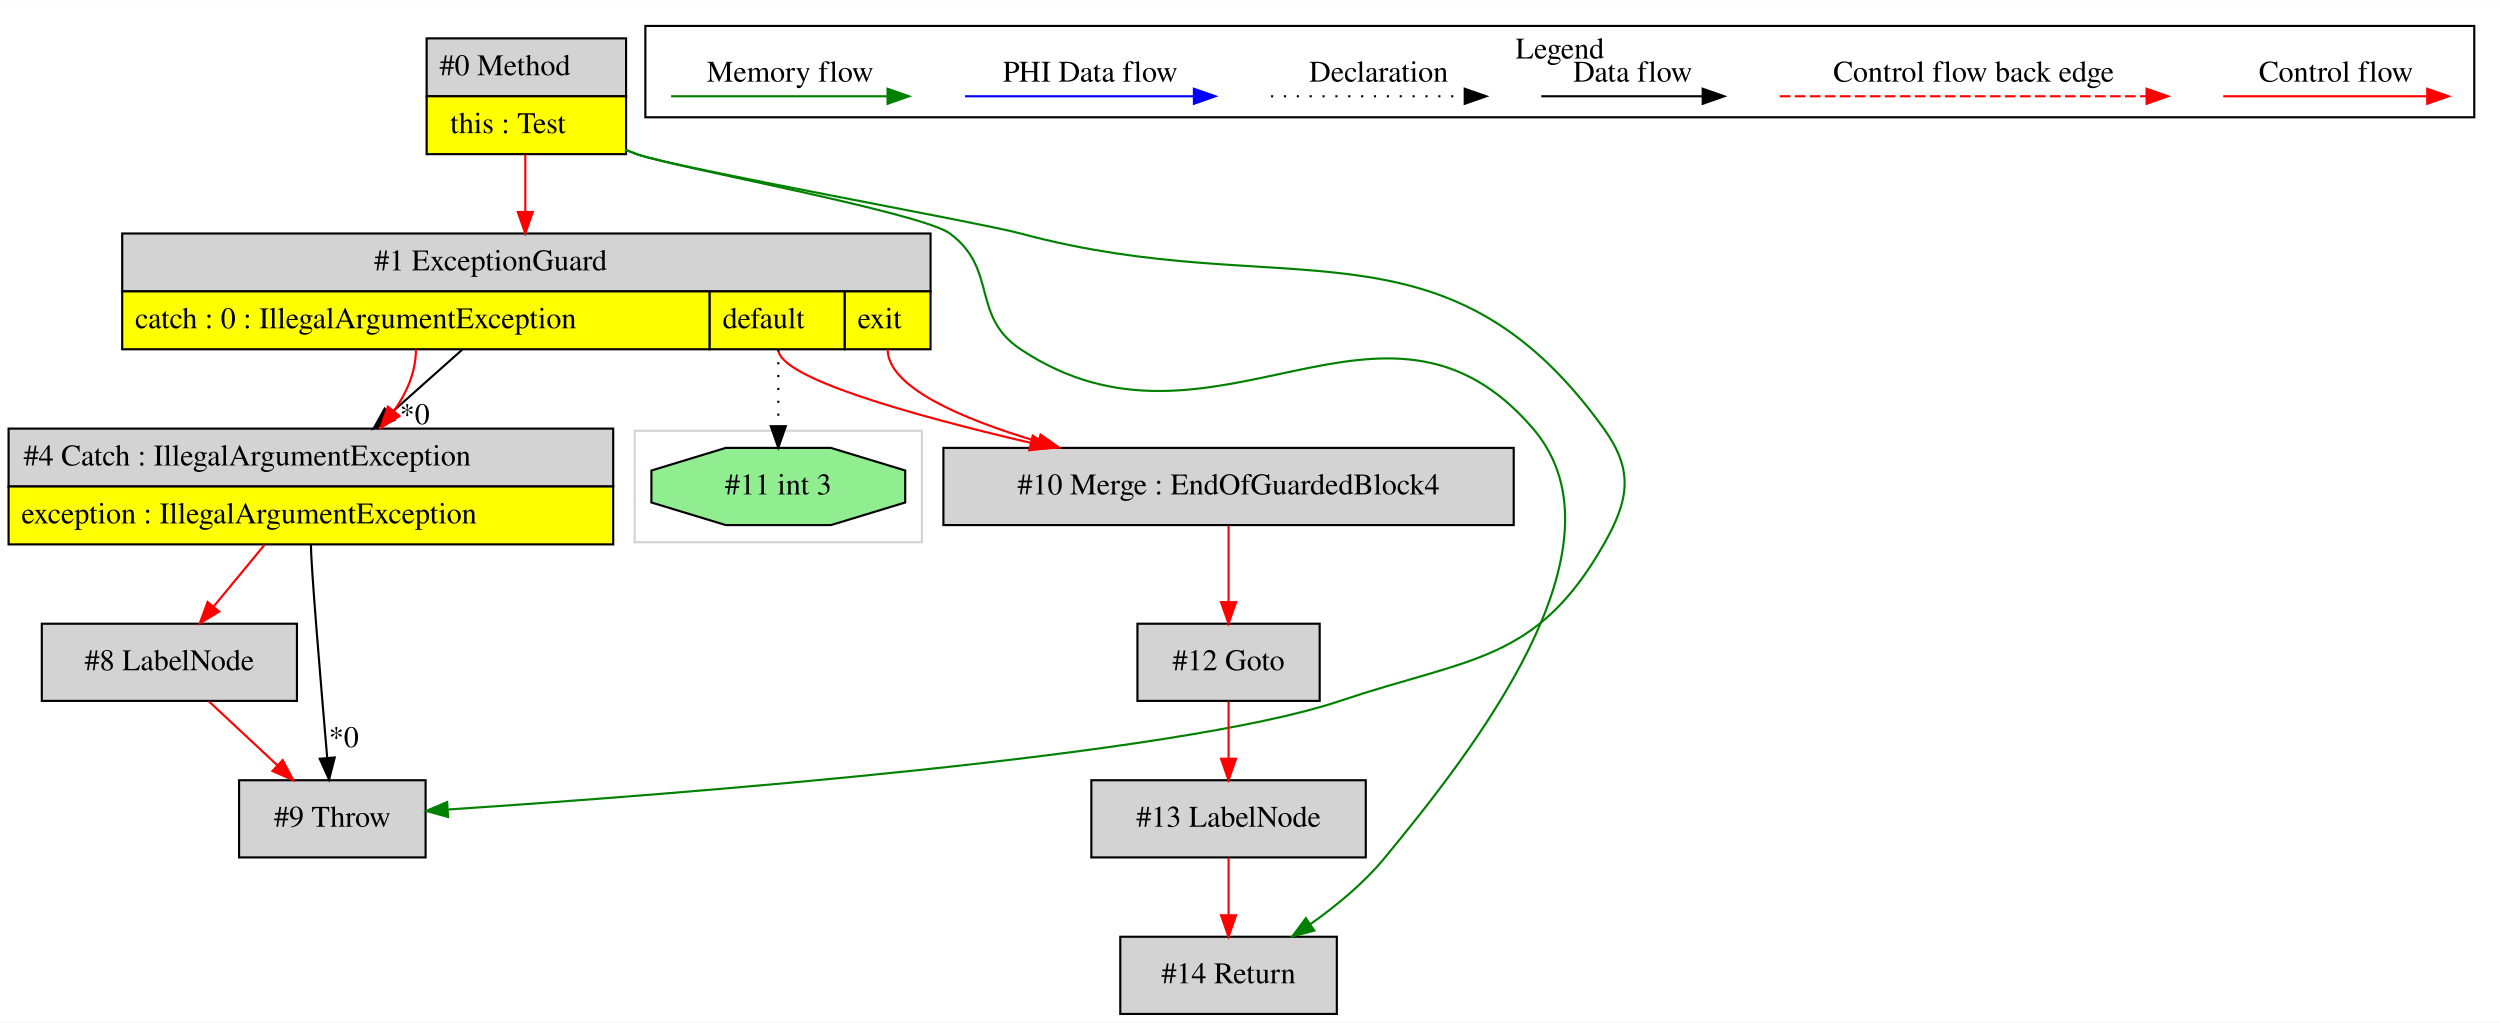
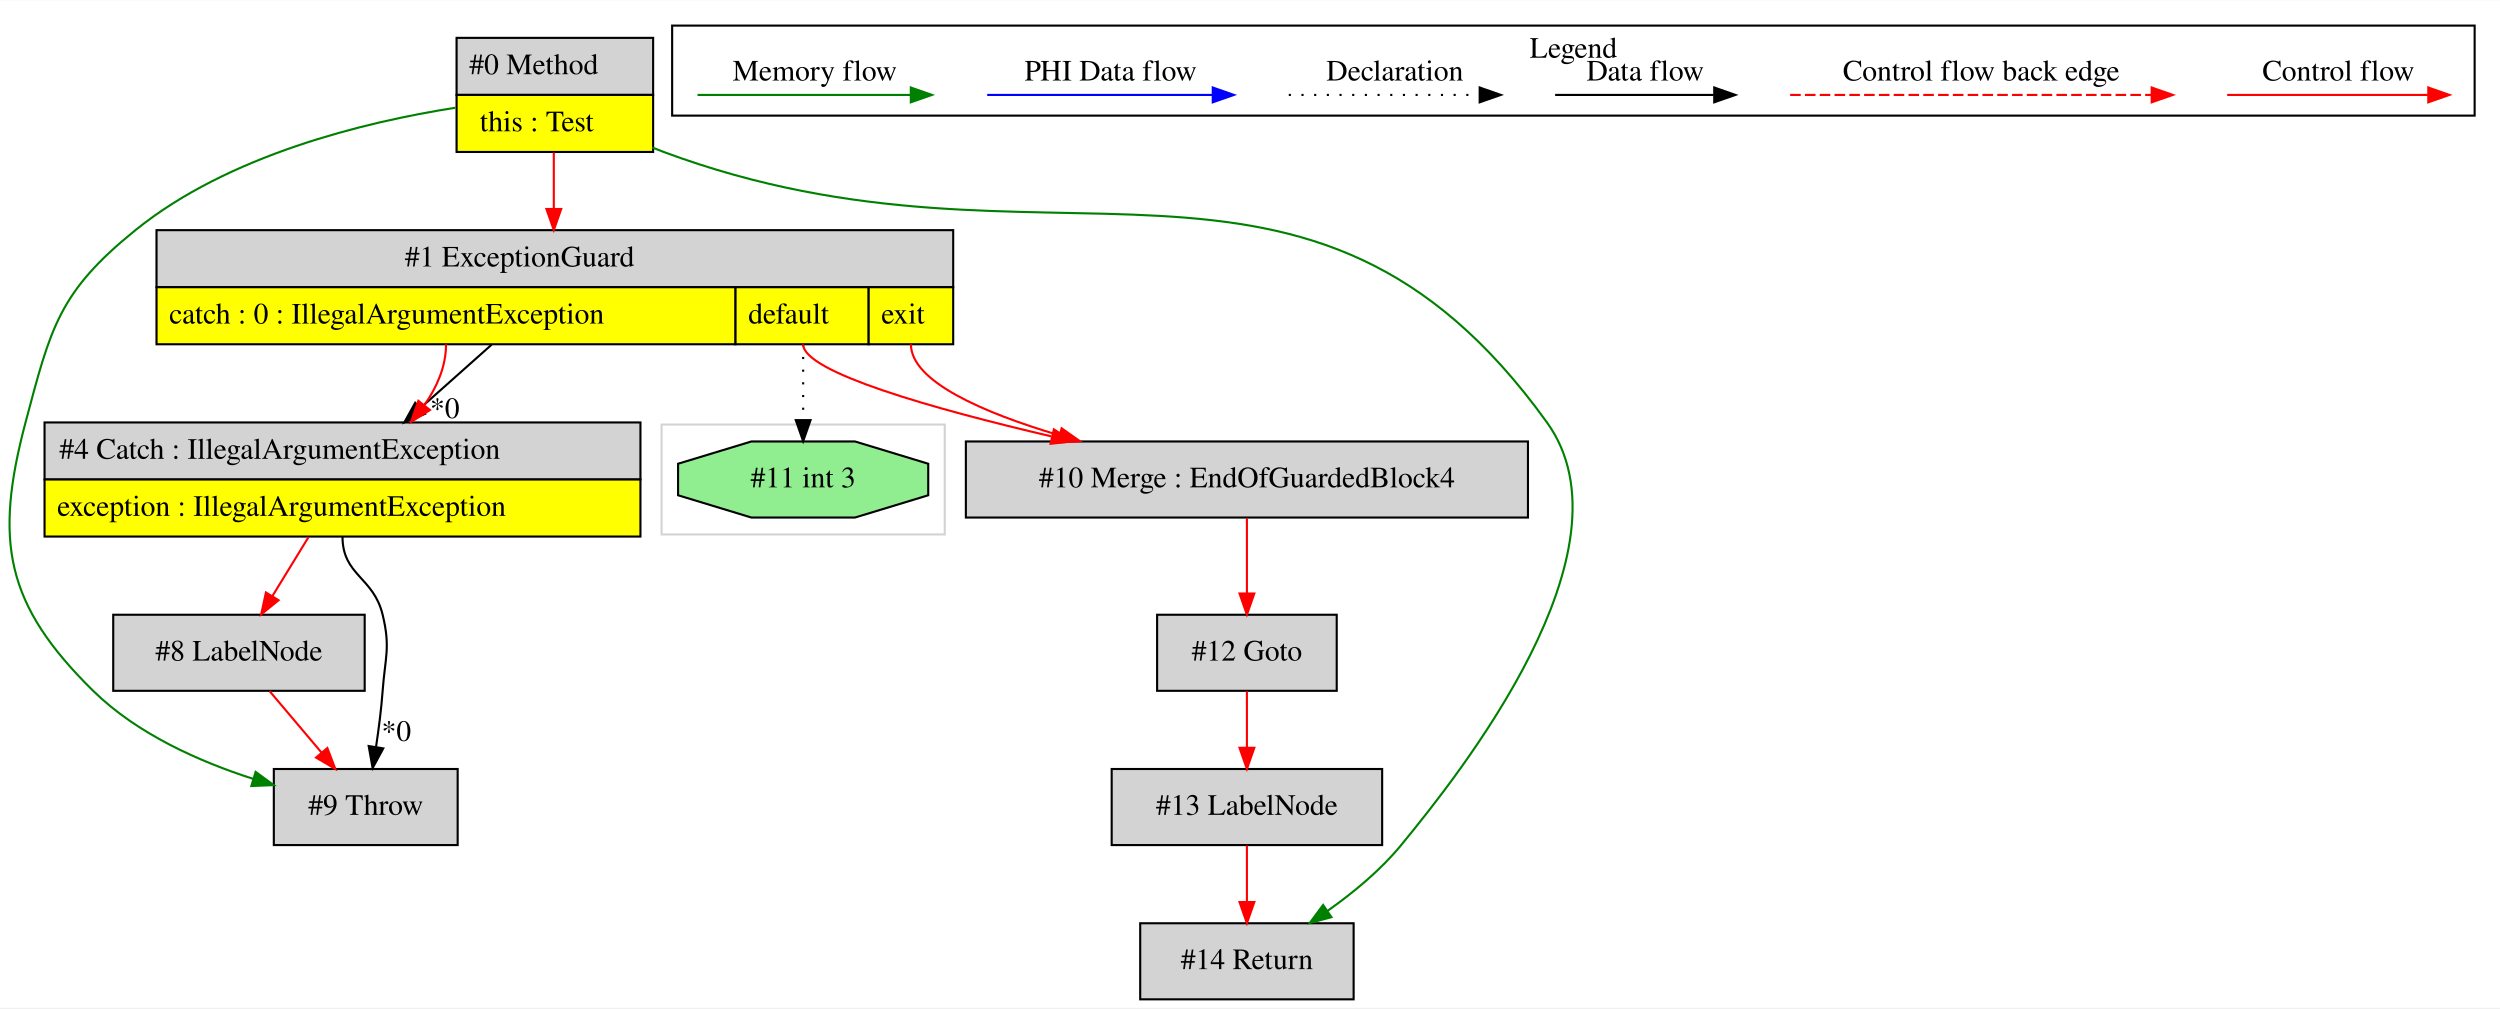
- <svg xmlns="http://www.w3.org/2000/svg" width="1166pt" height="477pt" viewBox="0.00 0.00 1166.00 476.80">
+ <svg xmlns="http://www.w3.org/2000/svg" width="1183pt" height="477pt" viewBox="0.00 0.00 1183.08 476.80">
  <g id="graph0" class="graph" transform="scale(1 1) rotate(0) translate(4 472.8)">
-     <polygon fill="white" stroke="transparent" points="-4,4 -4,-472.8 1162,-472.8 1162,4 -4,4" />
+     <polygon fill="white" stroke="transparent" points="-4,4 -4,-472.8 1179.08,-472.8 1179.08,4 -4,4" />
    <g id="clust1" class="cluster">
-       <polygon fill="none" stroke="lightgray" points="292,-220 292,-272 426,-272 426,-220 292,-220" />
+       <polygon fill="none" stroke="lightgray" points="309.08,-220 309.08,-272 443.08,-272 443.08,-220 309.08,-220" />
    </g>
    <g id="clust2" class="cluster">
-       <polygon fill="none" stroke="black" points="297,-418.2 297,-460.8 1150,-460.8 1150,-418.2 297,-418.2" />
-       <text text-anchor="middle" x="723.5" y="-445.6" font-family="Times,serif" font-size="14.00">Legend</text>
+       <polygon fill="none" stroke="black" points="314.08,-418.2 314.08,-460.8 1167.08,-460.8 1167.08,-418.2 314.08,-418.2" />
+       <text text-anchor="middle" x="740.58" y="-445.6" font-family="Times,serif" font-size="14.00">Legend</text>
    </g>
    <g id="node1" class="node">
-       <polygon fill="lightgrey" stroke="transparent" points="287.5,-455 194.5,-455 194.5,-401 287.5,-401 287.5,-455" />
-       <polygon fill="none" stroke="black" points="195,-428 195,-455 288,-455 288,-428 195,-428" />
-       <text text-anchor="start" x="201" y="-437.8" font-family="Times,serif" font-size="14.00">#0 Method</text>
-       <polygon fill="yellow" stroke="transparent" points="195,-401 195,-428 288,-428 288,-401 195,-401" />
-       <polygon fill="none" stroke="black" points="195,-401 195,-428 288,-428 288,-401 195,-401" />
-       <text text-anchor="start" x="206" y="-410.8" font-family="Times,serif" font-size="14.00">this : Test</text>
+       <polygon fill="lightgrey" stroke="transparent" points="304.58,-455 211.58,-455 211.58,-401 304.58,-401 304.58,-455" />
+       <polygon fill="none" stroke="black" points="212.08,-428 212.08,-455 305.08,-455 305.08,-428 212.08,-428" />
+       <text text-anchor="start" x="218.08" y="-437.8" font-family="Times,serif" font-size="14.00">#0 Method</text>
+       <polygon fill="yellow" stroke="transparent" points="212.08,-401 212.08,-428 305.08,-428 305.08,-401 212.08,-401" />
+       <polygon fill="none" stroke="black" points="212.08,-401 212.08,-428 305.08,-428 305.08,-401 212.08,-401" />
+       <text text-anchor="start" x="223.08" y="-410.8" font-family="Times,serif" font-size="14.00">this : Test</text>
    </g>
    <g id="node2" class="node">
-       <polygon fill="lightgrey" stroke="transparent" points="429.5,-364 52.5,-364 52.5,-310 429.5,-310 429.5,-364" />
-       <polygon fill="none" stroke="black" points="53,-337 53,-364 430,-364 430,-337 53,-337" />
-       <text text-anchor="start" x="170.5" y="-346.8" font-family="Times,serif" font-size="14.00">#1 ExceptionGuard</text>
-       <polygon fill="yellow" stroke="transparent" points="53,-310 53,-337 327,-337 327,-310 53,-310" />
-       <polygon fill="none" stroke="black" points="53,-310 53,-337 327,-337 327,-310 53,-310" />
-       <text text-anchor="start" x="59" y="-319.8" font-family="Times,serif" font-size="14.00">catch : 0 : IllegalArgumentException</text>
-       <polygon fill="yellow" stroke="transparent" points="327,-310 327,-337 390,-337 390,-310 327,-310" />
-       <polygon fill="none" stroke="black" points="327,-310 327,-337 390,-337 390,-310 327,-310" />
-       <text text-anchor="start" x="333" y="-319.8" font-family="Times,serif" font-size="14.00">default</text>
-       <polygon fill="yellow" stroke="transparent" points="390,-310 390,-337 430,-337 430,-310 390,-310" />
-       <polygon fill="none" stroke="black" points="390,-310 390,-337 430,-337 430,-310 390,-310" />
-       <text text-anchor="start" x="396" y="-319.8" font-family="Times,serif" font-size="14.00">exit</text>
+       <polygon fill="lightgrey" stroke="black" points="212.58,-109 125.58,-109 125.58,-73 212.58,-73 212.58,-109" />
+       <text text-anchor="middle" x="169.08" y="-87.3" font-family="Times,serif" font-size="14.00">#9 Throw</text>
+     </g>
+     <g id="edge3" class="edge">
+       <path fill="none" stroke="green" d="M211.5,-421.93C168.21,-415.13 103.98,-399.49 60.08,-364 23.86,-334.71 20.04,-318.02 8.08,-273 -6.86,-216.74 -1.42,-186.81 40.08,-146 60.8,-125.62 90.35,-112.49 115.94,-104.29" />
+       <polygon fill="green" stroke="green" points="116.98,-107.64 125.53,-101.38 114.94,-100.94 116.98,-107.64" />
+     </g>
+     <g id="node5" class="node">
+       <polygon fill="lightgrey" stroke="transparent" points="446.58,-364 69.58,-364 69.58,-310 446.58,-310 446.58,-364" />
+       <polygon fill="none" stroke="black" points="70.08,-337 70.08,-364 447.08,-364 447.08,-337 70.08,-337" />
+       <text text-anchor="start" x="187.58" y="-346.8" font-family="Times,serif" font-size="14.00">#1 ExceptionGuard</text>
+       <polygon fill="yellow" stroke="transparent" points="70.08,-310 70.08,-337 344.08,-337 344.08,-310 70.08,-310" />
+       <polygon fill="none" stroke="black" points="70.08,-310 70.08,-337 344.08,-337 344.08,-310 70.08,-310" />
+       <text text-anchor="start" x="76.08" y="-319.8" font-family="Times,serif" font-size="14.00">catch : 0 : IllegalArgumentException</text>
+       <polygon fill="yellow" stroke="transparent" points="344.08,-310 344.08,-337 407.08,-337 407.08,-310 344.08,-310" />
+       <polygon fill="none" stroke="black" points="344.08,-310 344.08,-337 407.08,-337 407.08,-310 344.08,-310" />
+       <text text-anchor="start" x="350.08" y="-319.8" font-family="Times,serif" font-size="14.00">default</text>
+       <polygon fill="yellow" stroke="transparent" points="407.08,-310 407.08,-337 447.08,-337 447.08,-310 407.08,-310" />
+       <polygon fill="none" stroke="black" points="407.08,-310 407.08,-337 447.08,-337 447.08,-310 407.08,-310" />
+       <text text-anchor="start" x="413.08" y="-319.8" font-family="Times,serif" font-size="14.00">exit</text>
+     </g>
+     <g id="edge7" class="edge">
+       <path fill="none" stroke="red" d="M258.08,-400.78C258.08,-392.45 258.08,-383.09 258.08,-374.18" />
+       <polygon fill="red" stroke="red" points="261.58,-374.03 258.08,-364.03 254.58,-374.03 261.58,-374.03" />
+     </g>
+     <g id="node10" class="node">
+       <polygon fill="lightgrey" stroke="black" points="636.58,-36 535.58,-36 535.58,0 636.58,0 636.58,-36" />
+       <text text-anchor="middle" x="586.08" y="-14.3" font-family="Times,serif" font-size="14.00">#14 Return</text>
+     </g>
+     <g id="edge14" class="edge">
+       <path fill="none" stroke="green" d="M304.64,-403.13C306.47,-402.38 308.28,-401.67 310.08,-401 492.2,-333.3 614.56,-430.68 728.08,-273 771.45,-212.75 686.53,-106.41 659.08,-73 649.33,-61.12 636.41,-50.46 624.16,-41.81" />
+       <polygon fill="green" stroke="green" points="626.07,-38.88 615.83,-36.15 622.14,-44.67 626.07,-38.88" />
+     </g>
+     <g id="node3" class="node">
+       <polygon fill="lightgrey" stroke="transparent" points="299.08,-273 17.08,-273 17.08,-219 299.08,-219 299.08,-273" />
+       <polygon fill="none" stroke="black" points="17.08,-246 17.08,-273 299.08,-273 299.08,-246 17.08,-246" />
+       <text text-anchor="start" x="24.08" y="-255.8" font-family="Times,serif" font-size="14.00">#4 Catch : IllegalArgumentException</text>
+       <polygon fill="yellow" stroke="transparent" points="17.08,-219 17.08,-246 299.08,-246 299.08,-219 17.08,-219" />
+       <polygon fill="none" stroke="black" points="17.08,-219 17.08,-246 299.08,-246 299.08,-219 17.08,-219" />
+       <text text-anchor="start" x="23.08" y="-228.8" font-family="Times,serif" font-size="14.00">exception : IllegalArgumentException</text>
    </g>
    <g id="edge1" class="edge">
-       <path fill="none" stroke="red" d="M241,-400.78C241,-392.45 241,-383.09 241,-374.18" />
-       <polygon fill="red" stroke="red" points="244.5,-374.03 241,-364.03 237.5,-374.03 244.5,-374.03" />
+       <path fill="none" stroke="black" d="M158.08,-219C158.08,-200.51 172.74,-199.97 177.08,-182 180.84,-166.45 178.26,-161.96 177.08,-146 176.45,-137.36 175.24,-128.01 173.96,-119.55" />
+       <polygon fill="black" stroke="black" points="177.38,-118.75 172.33,-109.44 170.47,-119.87 177.38,-118.75" />
+       <text text-anchor="middle" x="183.56" y="-122.29" font-family="Times,serif" font-size="14.00">*0</text>
+     </g>
+     <g id="node4" class="node">
+       <polygon fill="lightgrey" stroke="black" points="168.58,-182 49.58,-182 49.58,-146 168.58,-146 168.58,-182" />
+       <text text-anchor="middle" x="109.08" y="-160.3" font-family="Times,serif" font-size="14.00">#8 LabelNode</text>
+     </g>
+     <g id="edge4" class="edge">
+       <path fill="none" stroke="red" d="M142.04,-218.81C136.51,-209.78 130.33,-199.69 124.83,-190.71" />
+       <polygon fill="red" stroke="red" points="127.81,-188.87 119.6,-182.17 121.84,-192.53 127.81,-188.87" />
+     </g>
+     <g id="edge2" class="edge">
+       <path fill="none" stroke="red" d="M123.61,-145.81C130.98,-137.09 140.06,-126.34 148.17,-116.75" />
+       <polygon fill="red" stroke="red" points="150.91,-118.93 154.69,-109.03 145.56,-114.41 150.91,-118.93" />
+     </g>
+     <g id="edge5" class="edge">
+       <path fill="none" stroke="black" d="M228.62,-309.78C218.04,-300.36 205.98,-289.63 194.85,-279.73" />
+       <polygon fill="black" stroke="black" points="197.13,-277.07 187.33,-273.03 192.48,-282.3 197.13,-277.07" />
+       <text text-anchor="middle" x="206.49" y="-275.07" font-family="Times,serif" font-size="14.00">*0</text>
+     </g>
+     <g id="edge6" class="edge">
+       <path fill="none" stroke="red" d="M207.08,-310C207.08,-299.5 202.79,-289.7 196.74,-281.09" />
+       <polygon fill="red" stroke="red" points="199.46,-278.88 190.49,-273.23 193.98,-283.24 199.46,-278.88" />
+     </g>
+     <g id="node6" class="node">
+       <polygon fill="lightgreen" stroke="black" points="435.27,-238.54 435.27,-253.46 400.6,-264 351.57,-264 316.89,-253.46 316.89,-238.54 351.57,-228 400.6,-228 435.27,-238.54" />
+       <text text-anchor="middle" x="376.08" y="-242.3" font-family="Times,serif" font-size="14.00">#11 int 3</text>
+     </g>
+     <g id="edge8" class="edge">
+       <path fill="none" stroke="black" stroke-dasharray="1,5" d="M376.08,-310C376.08,-298.35 376.08,-285.49 376.08,-274.44" />
+       <polygon fill="black" stroke="black" points="379.58,-274.11 376.08,-264.11 372.58,-274.11 379.58,-274.11" />
    </g>
    <g id="node7" class="node">
-       <polygon fill="lightgrey" stroke="black" points="619.5,-36 518.5,-36 518.5,0 619.5,0 619.5,-36" />
-       <text text-anchor="middle" x="569" y="-14.3" font-family="Times,serif" font-size="14.00">#14 Return</text>
+       <polygon fill="lightgrey" stroke="black" points="719.08,-264 453.08,-264 453.08,-228 719.08,-228 719.08,-264" />
+       <text text-anchor="middle" x="586.08" y="-242.3" font-family="Times,serif" font-size="14.00">#10 Merge : EndOfGuardedBlock4</text>
    </g>
-     <g id="edge8" class="edge">
-       <path fill="none" stroke="green" d="M287.56,-403.13C289.39,-402.38 291.2,-401.67 293,-401 308.69,-395.17 425.53,-373.93 439,-364 461.64,-347.31 448.6,-325.6 472,-310 561.44,-250.38 641.05,-354.61 711,-273 758.42,-217.68 681.54,-121.13 642,-73 632.24,-61.12 619.33,-50.46 607.08,-41.81" />
-       <polygon fill="green" stroke="green" points="608.99,-38.88 598.75,-36.15 605.06,-44.67 608.99,-38.88" />
+     <g id="edge9" class="edge">
+       <path fill="none" stroke="red" d="M376.08,-310C376.08,-296.85 437.28,-279.54 493.61,-266.39" />
+       <polygon fill="red" stroke="red" points="494.73,-269.72 503.69,-264.07 493.16,-262.9 494.73,-269.72" />
    </g>
-     <g id="node10" class="node">
-       <polygon fill="lightgrey" stroke="black" points="194.5,-109 107.5,-109 107.5,-73 194.5,-73 194.5,-109" />
-       <text text-anchor="middle" x="151" y="-87.3" font-family="Times,serif" font-size="14.00">#9 Throw</text>
-     </g>
-     <g id="edge14" class="edge">
-       <path fill="none" stroke="green" d="M287.52,-403.02C289.36,-402.31 291.19,-401.63 293,-401 312.19,-394.35 452.39,-369.29 472,-364 595.08,-330.82 669.52,-376.45 744,-273 758.02,-253.52 755.87,-239.86 744,-219 712.55,-163.76 681.24,-166.3 621,-146 545.02,-120.4 311.54,-102.44 205.01,-95.35" />
-       <polygon fill="green" stroke="green" points="205,-91.85 194.8,-94.68 204.55,-98.83 205,-91.85" />
-     </g>
-     <g id="node3" class="node">
-       <polygon fill="lightgrey" stroke="black" points="702,-264 436,-264 436,-228 702,-228 702,-264" />
-       <text text-anchor="middle" x="569" y="-242.3" font-family="Times,serif" font-size="14.00">#10 Merge : EndOfGuardedBlock4</text>
-     </g>
-     <g id="edge2" class="edge">
-       <path fill="none" stroke="red" d="M359,-310C359,-296.85 420.2,-279.54 476.53,-266.39" />
-       <polygon fill="red" stroke="red" points="477.65,-269.72 486.61,-264.07 476.07,-262.9 477.65,-269.72" />
-     </g>
-     <g id="edge3" class="edge">
-       <path fill="none" stroke="red" d="M410,-310C410,-292.49 443.76,-277.74 480.16,-266.92" />
-       <polygon fill="red" stroke="red" points="481.31,-270.23 489.97,-264.12 479.39,-263.5 481.31,-270.23" />
-     </g>
-     <g id="node4" class="node">
-       <polygon fill="lightgreen" stroke="black" points="418.19,-238.54 418.19,-253.46 383.52,-264 334.48,-264 299.81,-253.46 299.81,-238.54 334.48,-228 383.52,-228 418.19,-238.54" />
-       <text text-anchor="middle" x="359" y="-242.3" font-family="Times,serif" font-size="14.00">#11 int 3</text>
-     </g>
-     <g id="edge4" class="edge">
-       <path fill="none" stroke="black" stroke-dasharray="1,5" d="M359,-310C359,-298.35 359,-285.49 359,-274.44" />
-       <polygon fill="black" stroke="black" points="362.5,-274.11 359,-264.11 355.5,-274.11 362.5,-274.11" />
+     <g id="edge10" class="edge">
+       <path fill="none" stroke="red" d="M427.08,-310C427.08,-292.49 460.84,-277.74 497.25,-266.92" />
+       <polygon fill="red" stroke="red" points="498.4,-270.23 507.05,-264.12 496.47,-263.5 498.4,-270.23" />
    </g>
    <g id="node8" class="node">
-       <polygon fill="lightgrey" stroke="transparent" points="282,-273 0,-273 0,-219 282,-219 282,-273" />
-       <polygon fill="none" stroke="black" points="0,-246 0,-273 282,-273 282,-246 0,-246" />
-       <text text-anchor="start" x="7" y="-255.8" font-family="Times,serif" font-size="14.00">#4 Catch : IllegalArgumentException</text>
-       <polygon fill="yellow" stroke="transparent" points="0,-219 0,-246 282,-246 282,-219 0,-219" />
-       <polygon fill="none" stroke="black" points="0,-219 0,-246 282,-246 282,-219 0,-219" />
-       <text text-anchor="start" x="6" y="-228.8" font-family="Times,serif" font-size="14.00">exception : IllegalArgumentException</text>
+       <polygon fill="lightgrey" stroke="black" points="628.58,-182 543.58,-182 543.58,-146 628.58,-146 628.58,-182" />
+       <text text-anchor="middle" x="586.08" y="-160.3" font-family="Times,serif" font-size="14.00">#12 Goto</text>
    </g>
-     <g id="edge9" class="edge">
-       <path fill="none" stroke="black" d="M211.54,-309.78C200.96,-300.36 188.89,-289.63 177.77,-279.73" />
-       <polygon fill="black" stroke="black" points="180.05,-277.07 170.25,-273.03 175.39,-282.3 180.05,-277.07" />
-       <text text-anchor="middle" x="189.41" y="-275.07" font-family="Times,serif" font-size="14.00">*0</text>
-     </g>
-     <g id="edge10" class="edge">
-       <path fill="none" stroke="red" d="M190,-310C190,-299.5 185.71,-289.7 179.66,-281.09" />
-       <polygon fill="red" stroke="red" points="182.37,-278.88 173.41,-273.23 176.9,-283.24 182.37,-278.88" />
-     </g>
-     <g id="node5" class="node">
-       <polygon fill="lightgrey" stroke="black" points="611.5,-182 526.5,-182 526.5,-146 611.5,-146 611.5,-182" />
-       <text text-anchor="middle" x="569" y="-160.3" font-family="Times,serif" font-size="14.00">#12 Goto</text>
-     </g>
-     <g id="edge5" class="edge">
-       <path fill="none" stroke="red" d="M569,-227.64C569,-217.3 569,-203.94 569,-192.22" />
-       <polygon fill="red" stroke="red" points="572.5,-192.05 569,-182.05 565.5,-192.05 572.5,-192.05" />
-     </g>
-     <g id="node6" class="node">
-       <polygon fill="lightgrey" stroke="black" points="633,-109 505,-109 505,-73 633,-73 633,-109" />
-       <text text-anchor="middle" x="569" y="-87.3" font-family="Times,serif" font-size="14.00">#13 LabelNode</text>
-     </g>
-     <g id="edge6" class="edge">
-       <path fill="none" stroke="red" d="M569,-145.81C569,-137.79 569,-128.05 569,-119.07" />
-       <polygon fill="red" stroke="red" points="572.5,-119.03 569,-109.03 565.5,-119.03 572.5,-119.03" />
-     </g>
-     <g id="edge7" class="edge">
-       <path fill="none" stroke="red" d="M569,-72.81C569,-64.79 569,-55.05 569,-46.07" />
-       <polygon fill="red" stroke="red" points="572.5,-46.03 569,-36.03 565.5,-46.03 572.5,-46.03" />
+     <g id="edge11" class="edge">
+       <path fill="none" stroke="red" d="M586.08,-227.64C586.08,-217.3 586.08,-203.94 586.08,-192.22" />
+       <polygon fill="red" stroke="red" points="589.58,-192.05 586.08,-182.05 582.58,-192.05 589.58,-192.05" />
    </g>
    <g id="node9" class="node">
-       <polygon fill="lightgrey" stroke="black" points="134.5,-182 15.5,-182 15.5,-146 134.5,-146 134.5,-182" />
-       <text text-anchor="middle" x="75" y="-160.3" font-family="Times,serif" font-size="14.00">#8 LabelNode</text>
-     </g>
-     <g id="edge11" class="edge">
-       <path fill="none" stroke="red" d="M119.39,-218.81C111.79,-209.59 103.27,-199.27 95.75,-190.15" />
-       <polygon fill="red" stroke="red" points="98.23,-187.66 89.17,-182.17 92.83,-192.12 98.23,-187.66" />
+       <polygon fill="lightgrey" stroke="black" points="650.08,-109 522.08,-109 522.08,-73 650.08,-73 650.08,-109" />
+       <text text-anchor="middle" x="586.08" y="-87.3" font-family="Times,serif" font-size="14.00">#13 LabelNode</text>
    </g>
    <g id="edge12" class="edge">
-       <path fill="none" stroke="black" d="M141,-219C141,-209.37 145.63,-154.07 148.59,-119.69" />
-       <polygon fill="black" stroke="black" points="152.11,-119.61 149.48,-109.35 145.13,-119.01 152.11,-119.61" />
-       <text text-anchor="middle" x="156.34" y="-124.44" font-family="Times,serif" font-size="14.00">*0</text>
+       <path fill="none" stroke="red" d="M586.08,-145.81C586.08,-137.79 586.08,-128.05 586.08,-119.07" />
+       <polygon fill="red" stroke="red" points="589.58,-119.03 586.08,-109.03 582.58,-119.03 589.58,-119.03" />
    </g>
    <g id="edge13" class="edge">
-       <path fill="none" stroke="red" d="M93.4,-145.81C103.01,-136.83 114.93,-125.69 125.43,-115.89" />
-       <polygon fill="red" stroke="red" points="127.85,-118.41 132.77,-109.03 123.08,-113.3 127.85,-118.41" />
+       <path fill="none" stroke="red" d="M586.08,-72.81C586.08,-64.79 586.08,-55.05 586.08,-46.07" />
+       <polygon fill="red" stroke="red" points="589.58,-46.03 586.08,-36.03 582.58,-46.03 589.58,-46.03" />
    </g>
    <g id="edge15" class="edge">
-       <path fill="none" stroke="red" d="M1032.89,-428C1044.11,-428 1102.24,-428 1127.86,-428" />
-       <polygon fill="red" stroke="red" points="1128.06,-431.5 1138.06,-428 1128.06,-424.5 1128.06,-431.5" />
-       <text text-anchor="middle" x="1085.5" y="-434.8" font-family="Times,serif" font-size="14.00">Control flow</text>
+       <path fill="none" stroke="red" d="M1049.97,-428C1061.19,-428 1119.32,-428 1144.94,-428" />
+       <polygon fill="red" stroke="red" points="1145.14,-431.5 1155.14,-428 1145.14,-424.5 1145.14,-431.5" />
+       <text text-anchor="middle" x="1102.58" y="-434.8" font-family="Times,serif" font-size="14.00">Control flow</text>
    </g>
    <g id="edge16" class="edge">
-       <path fill="none" stroke="red" stroke-dasharray="5,2" d="M826.08,-428C843.05,-428 959.21,-428 997.08,-428" />
-       <polygon fill="red" stroke="red" points="997.17,-431.5 1007.17,-428 997.17,-424.5 997.17,-431.5" />
-       <text text-anchor="middle" x="916.5" y="-434.8" font-family="Times,serif" font-size="14.00">Control flow back edge</text>
+       <path fill="none" stroke="red" stroke-dasharray="5,2" d="M843.16,-428C860.13,-428 976.29,-428 1014.17,-428" />
+       <polygon fill="red" stroke="red" points="1014.25,-431.5 1024.25,-428 1014.25,-424.5 1014.25,-431.5" />
+       <text text-anchor="middle" x="933.58" y="-434.8" font-family="Times,serif" font-size="14.00">Control flow back edge</text>
    </g>
    <g id="edge17" class="edge">
-       <path fill="none" stroke="black" d="M714.86,-428C724.41,-428 768.31,-428 789.92,-428" />
-       <polygon fill="black" stroke="black" points="790.15,-431.5 800.15,-428 790.15,-424.5 790.15,-431.5" />
-       <text text-anchor="middle" x="757.5" y="-434.8" font-family="Times,serif" font-size="14.00">Data flow</text>
+       <path fill="none" stroke="black" d="M731.94,-428C741.49,-428 785.39,-428 807,-428" />
+       <polygon fill="black" stroke="black" points="807.23,-431.5 817.23,-428 807.23,-424.5 807.23,-431.5" />
+       <text text-anchor="middle" x="774.58" y="-434.8" font-family="Times,serif" font-size="14.00">Data flow</text>
    </g>
    <g id="edge18" class="edge">
-       <path fill="none" stroke="black" stroke-dasharray="1,5" d="M588.81,-428C599.46,-428 654.46,-428 679.08,-428" />
-       <polygon fill="black" stroke="black" points="679.15,-431.5 689.15,-428 679.15,-424.5 679.15,-431.5" />
-       <text text-anchor="middle" x="639" y="-434.8" font-family="Times,serif" font-size="14.00">Declaration</text>
+       <path fill="none" stroke="black" stroke-dasharray="1,5" d="M605.89,-428C616.54,-428 671.55,-428 696.16,-428" />
+       <polygon fill="black" stroke="black" points="696.23,-431.5 706.23,-428 696.23,-424.5 696.23,-431.5" />
+       <text text-anchor="middle" x="656.08" y="-434.8" font-family="Times,serif" font-size="14.00">Declaration</text>
    </g>
    <g id="edge19" class="edge">
-       <path fill="none" stroke="blue" d="M446.1,-428C458.72,-428 524.88,-428 552.68,-428" />
-       <polygon fill="blue" stroke="blue" points="552.84,-431.5 562.84,-428 552.84,-424.5 552.84,-431.5" />
-       <text text-anchor="middle" x="504.5" y="-434.8" font-family="Times,serif" font-size="14.00">PHI Data flow</text>
+       <path fill="none" stroke="blue" d="M463.18,-428C475.8,-428 541.96,-428 569.76,-428" />
+       <polygon fill="blue" stroke="blue" points="569.92,-431.5 579.92,-428 569.92,-424.5 569.92,-431.5" />
+       <text text-anchor="middle" x="521.58" y="-434.8" font-family="Times,serif" font-size="14.00">PHI Data flow</text>
    </g>
    <g id="edge20" class="edge">
-       <path fill="none" stroke="green" d="M309,-428C320.94,-428 383.3,-428 409.93,-428" />
-       <polygon fill="green" stroke="green" points="409.95,-431.5 419.95,-428 409.95,-424.5 409.95,-431.5" />
-       <text text-anchor="middle" x="364.5" y="-434.8" font-family="Times,serif" font-size="14.00">Memory flow</text>
+       <path fill="none" stroke="green" d="M326.08,-428C338.02,-428 400.38,-428 427.01,-428" />
+       <polygon fill="green" stroke="green" points="427.03,-431.5 437.03,-428 427.03,-424.5 427.03,-431.5" />
+       <text text-anchor="middle" x="381.58" y="-434.8" font-family="Times,serif" font-size="14.00">Memory flow</text>
    </g>
  </g>
</svg>
